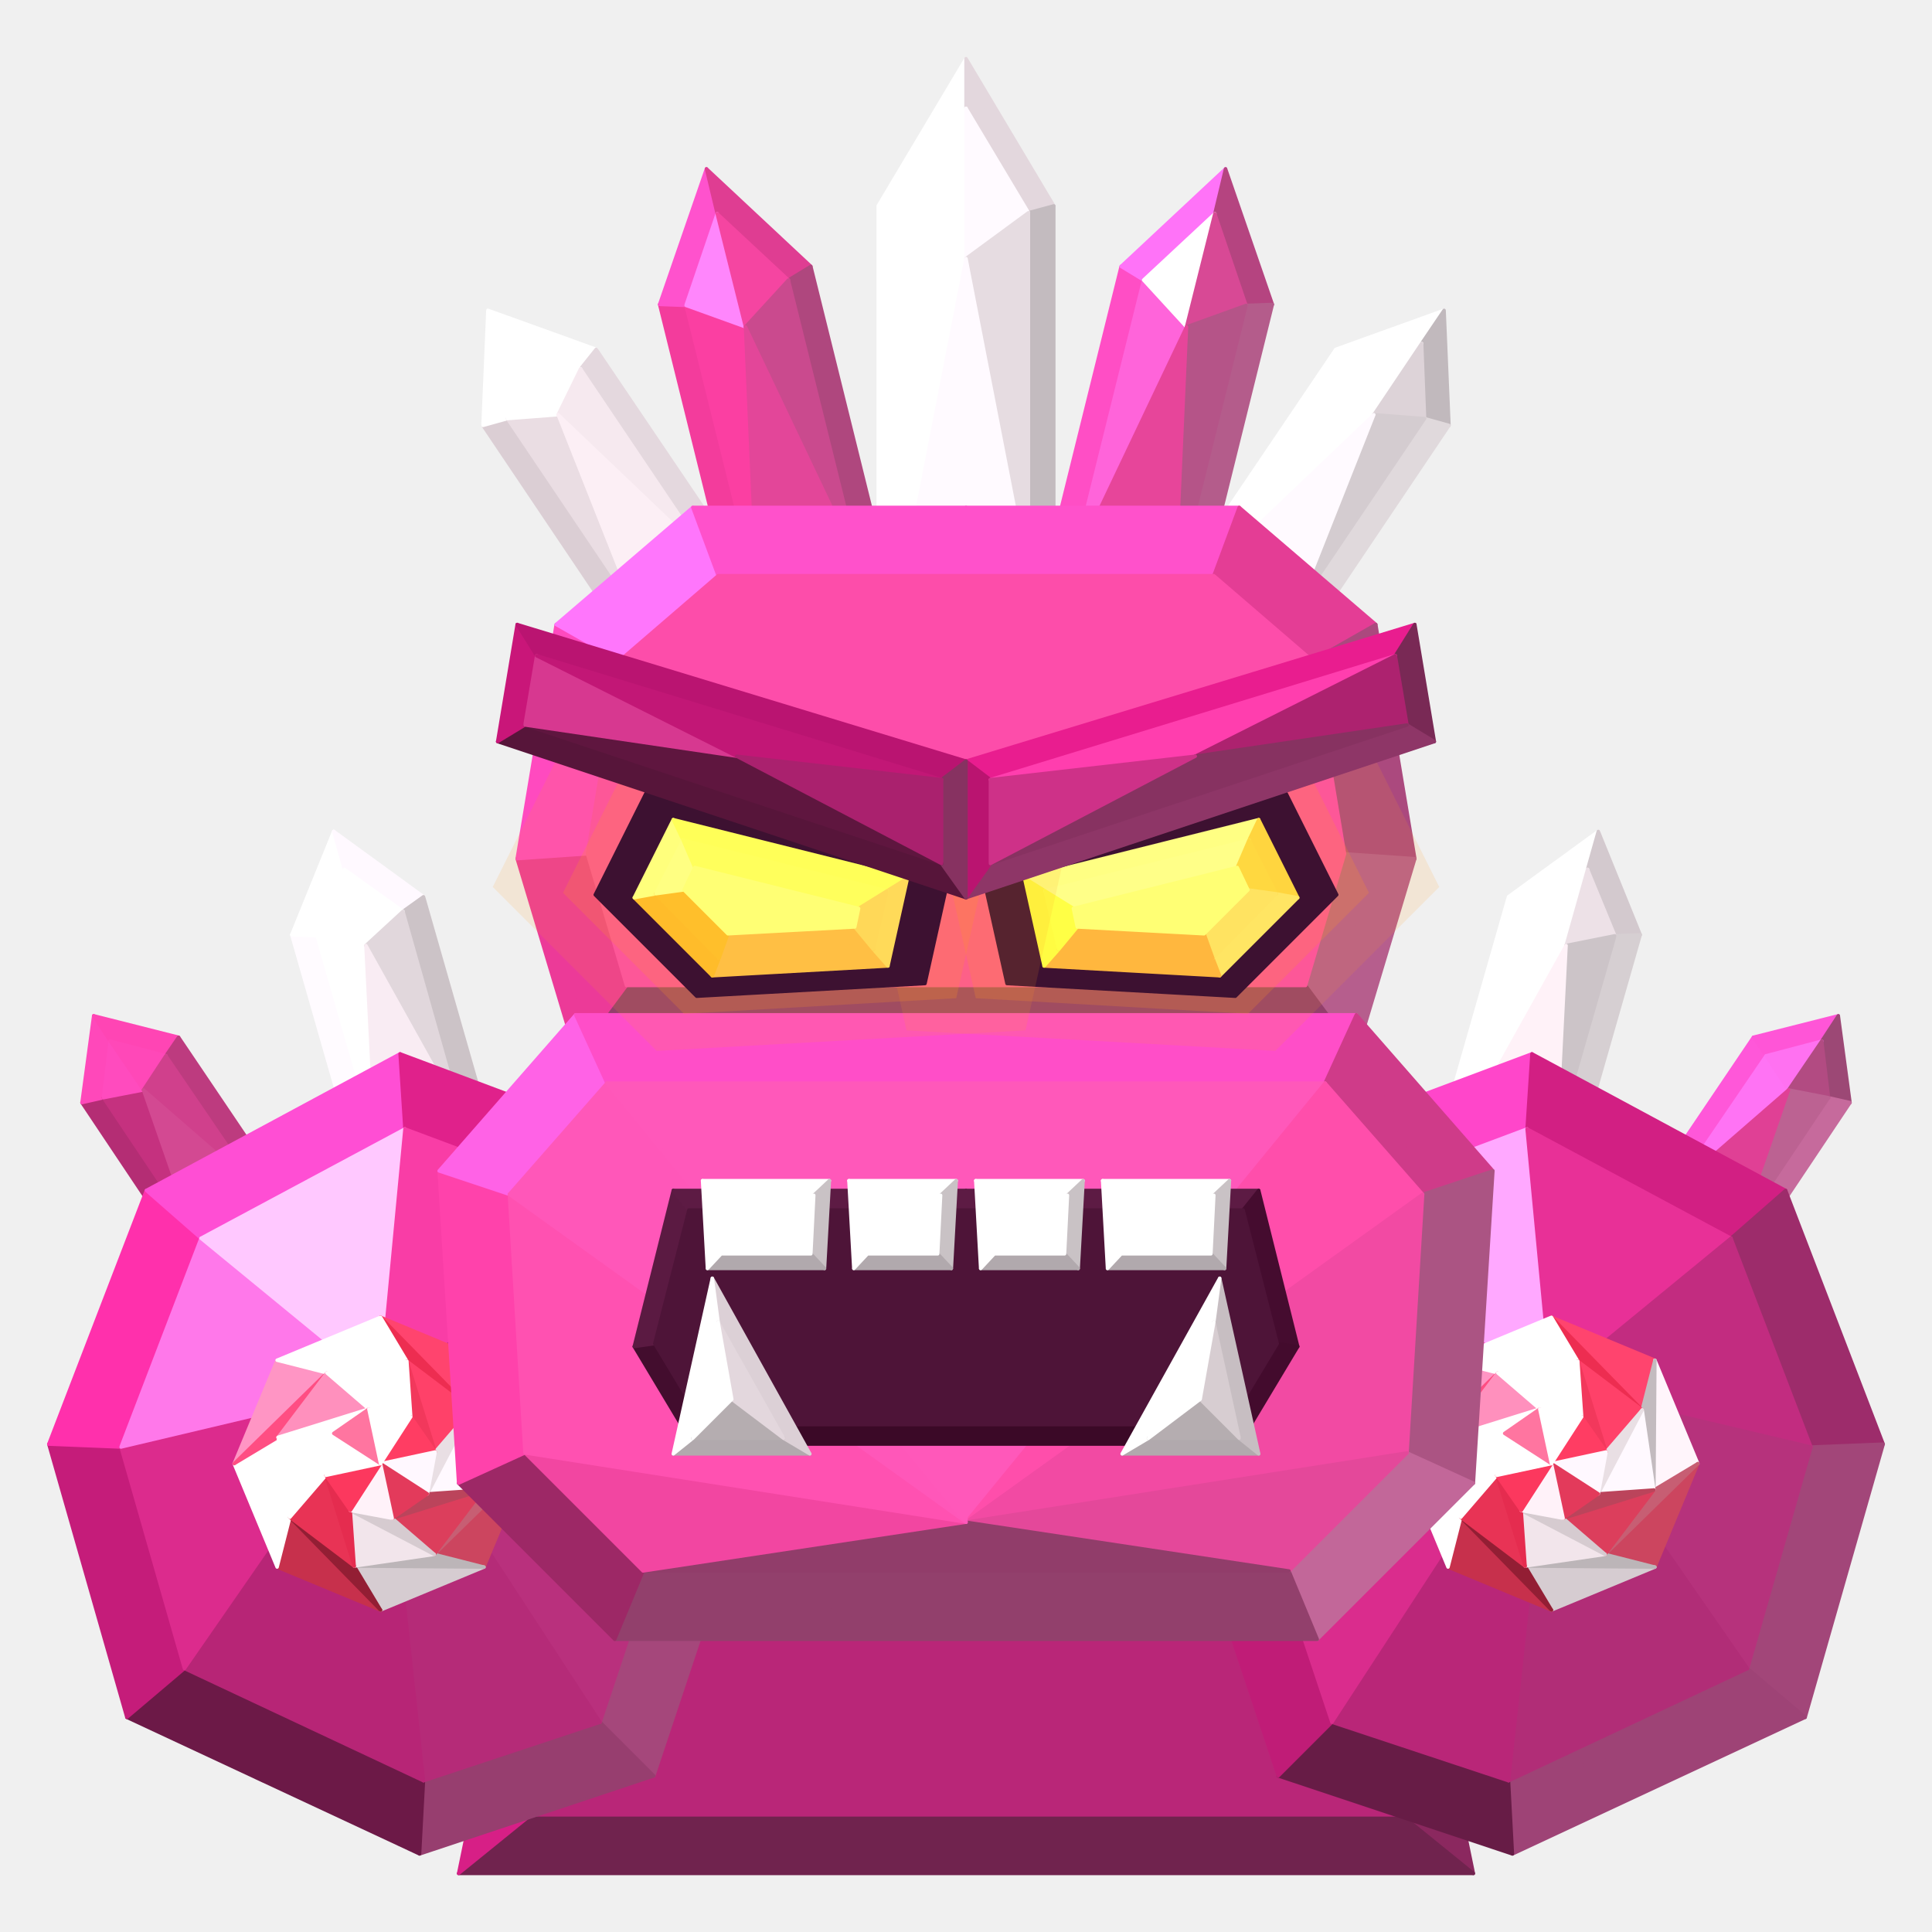
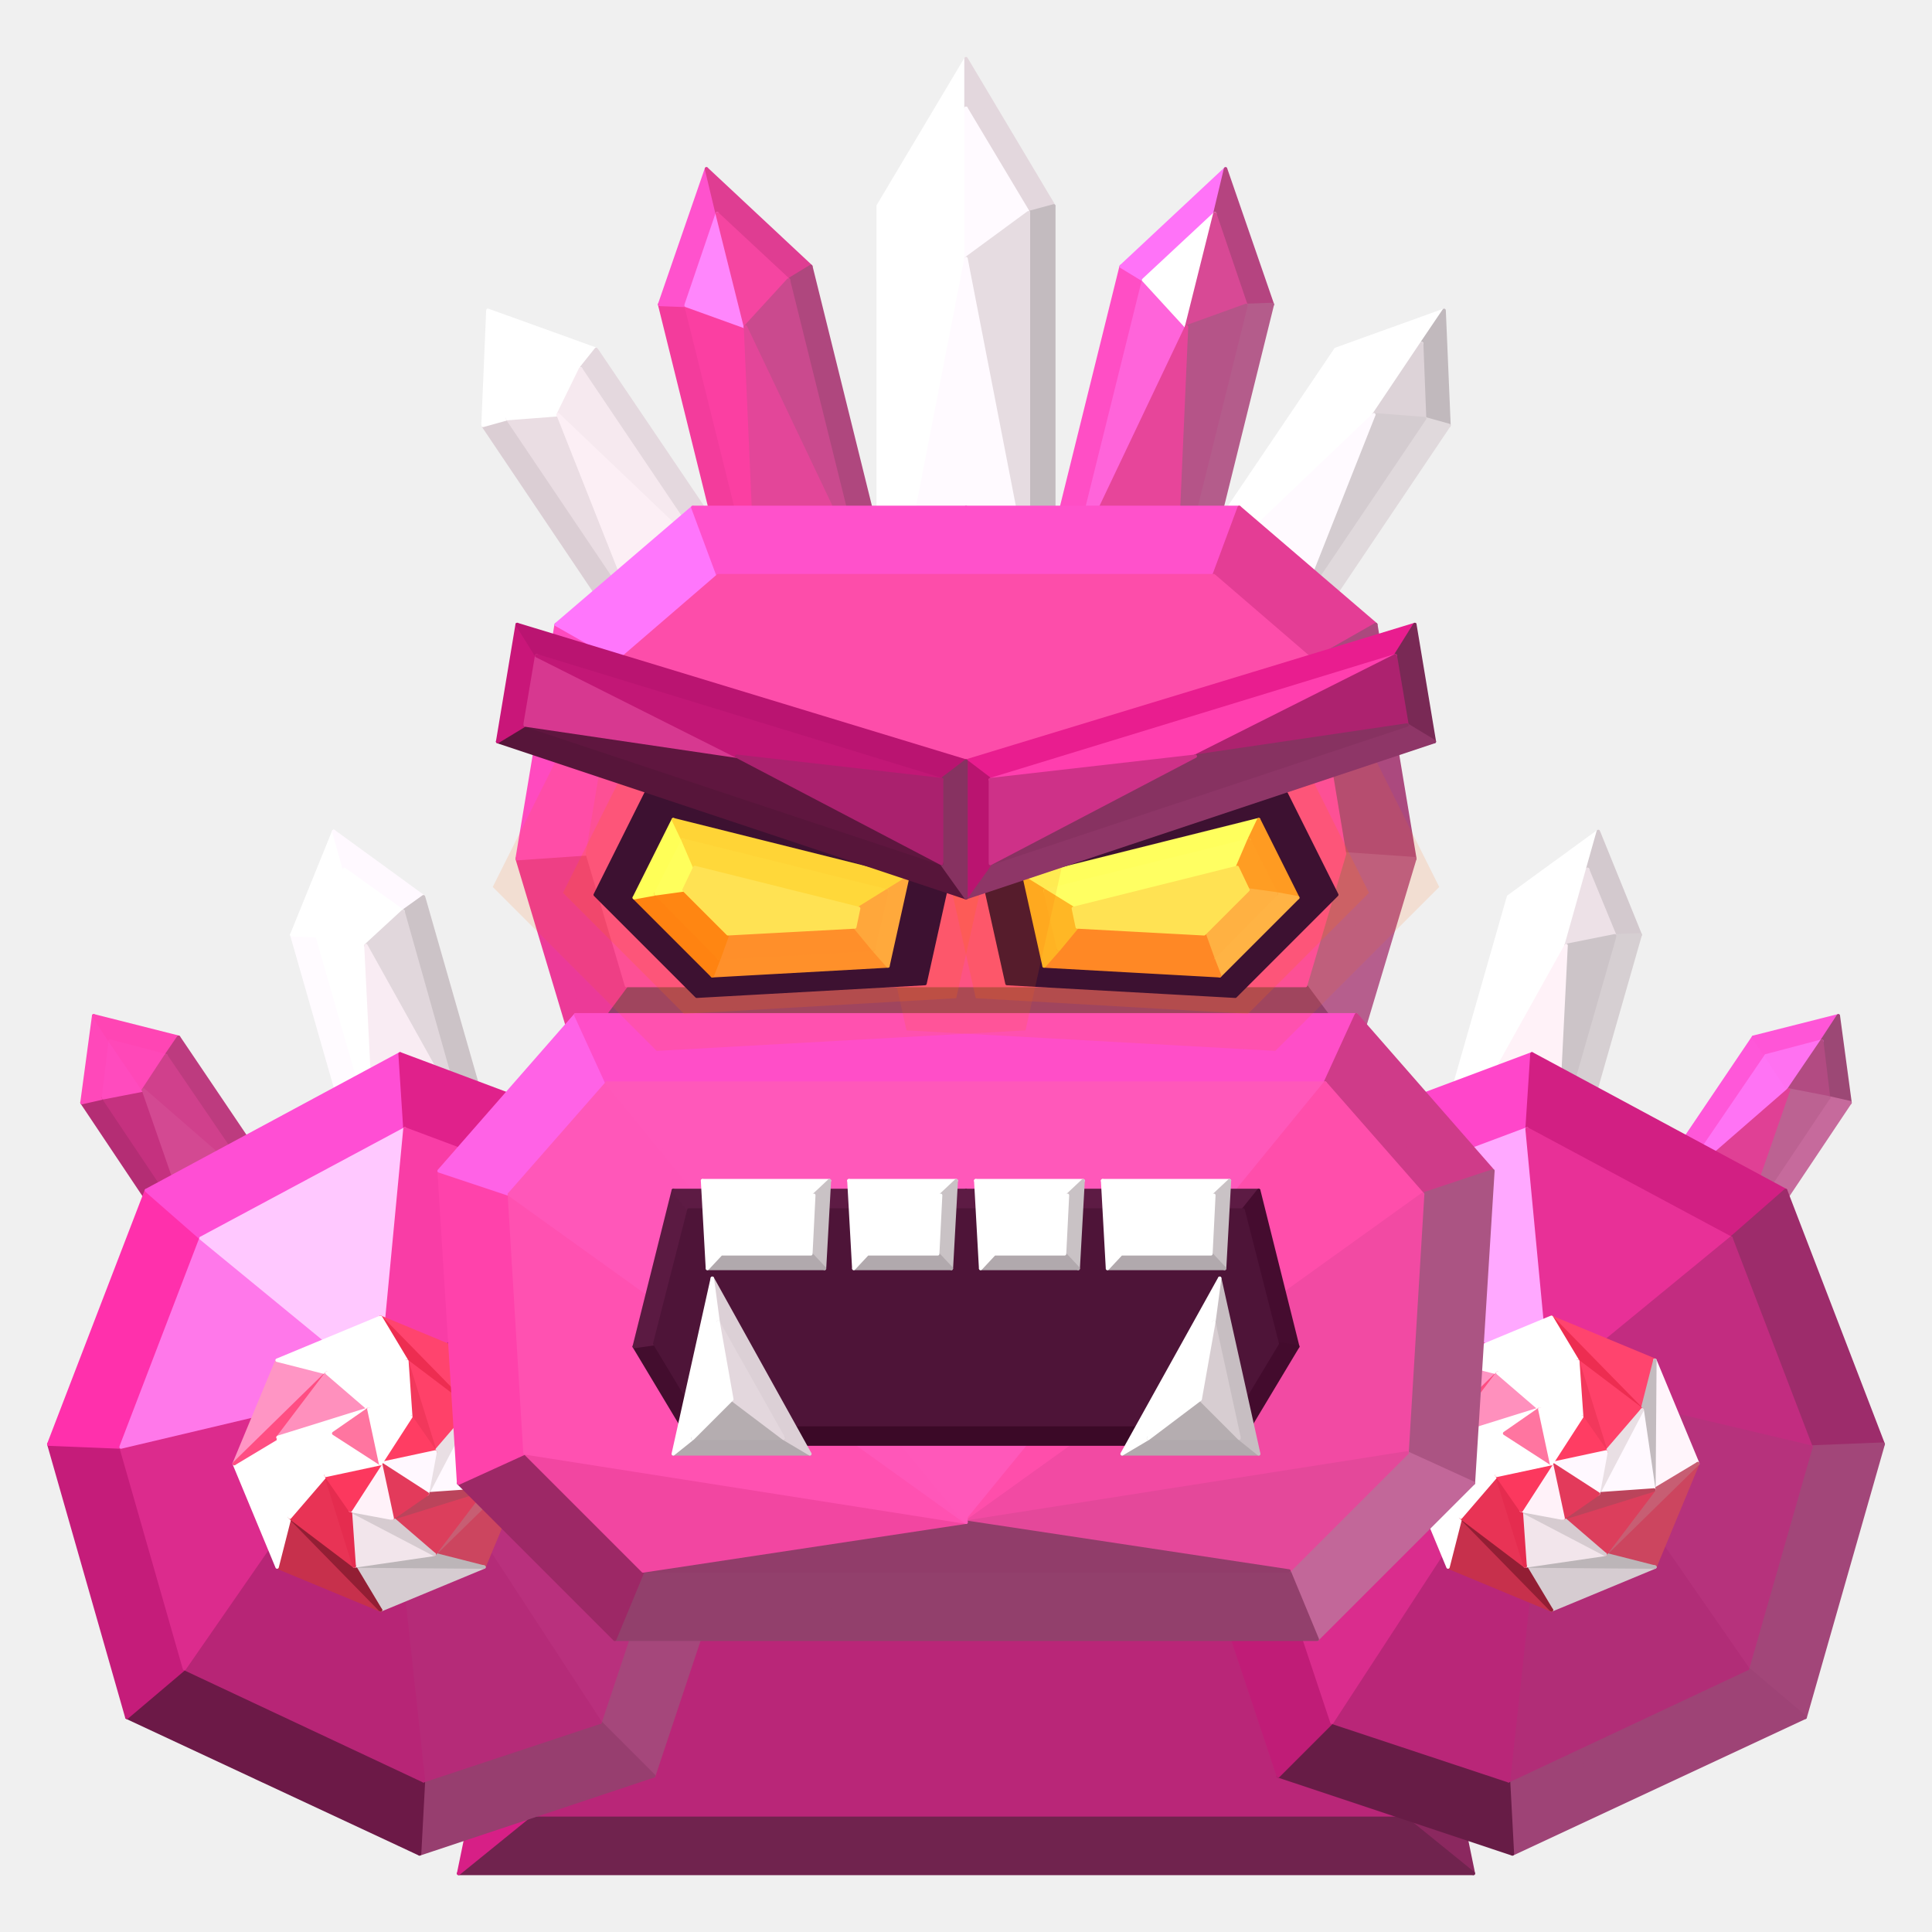
<svg xmlns="http://www.w3.org/2000/svg" viewBox="10 -60 1980 1980">
  <g stroke-width="3.5" stroke-linejoin="round">
    <path d="M653 596L505 376L530 369ZM653 596L530 369L660 562Z" fill="#dbced4" stroke="#dbced4" />
    <path d="M505 376L510 258L533 292ZM505 376L533 292L530 369ZM510 258L621 298L605 318ZM510 258L605 318L533 292Z" fill="#ffffff" stroke="#ffffff" />
    <path d="M621 298L769 517L735 511ZM621 298L735 511L605 318Z" fill="#e4d8de" stroke="#e4d8de" />
    <path d="M769 517L653 596L660 562ZM769 517L660 562L735 511Z" fill="#dad2d6" stroke="#dad2d6" />
    <path d="M660 562L530 369L582 365Z" fill="#eadde3" stroke="#eadde3" />
    <path d="M530 369L533 292L582 365ZM533 292L605 318L582 365Z" fill="#ffffff" stroke="#ffffff" />
    <path d="M605 318L735 511L582 365Z" fill="#f6e9ef" stroke="#f6e9ef" />
    <path d="M735 511L660 562L582 365Z" fill="#fceff5" stroke="#fceff5" />
    <path d="M767 579L686 252L713 253ZM767 579L713 253L786 547Z" fill="#f33c9c" stroke="#f33c9c" />
    <path d="M686 252L734 113L745 159ZM686 252L745 159L713 253Z" fill="#ff52cd" stroke="#ff52cd" />
    <path d="M734 113L841 213L818 227ZM734 113L818 227L745 159Z" fill="#df3d92" stroke="#df3d92" />
    <path d="M841 213L922 540L891 521ZM841 213L891 521L818 227Z" fill="#af477e" stroke="#af477e" />
    <path d="M922 540L767 579L786 547ZM922 540L786 547L891 521Z" fill="#a54f7d" stroke="#a54f7d" />
    <path d="M786 547L713 253L774 275Z" fill="#fb3fa2" stroke="#fb3fa2" />
    <path d="M713 253L745 159L774 275Z" fill="#ff86fc" stroke="#ff86fc" />
    <path d="M745 159L818 227L774 275Z" fill="#f545a1" stroke="#f545a1" />
    <path d="M818 227L891 521L774 275Z" fill="#ca4a8e" stroke="#ca4a8e" />
    <path d="M891 521L786 547L774 275Z" fill="#e34699" stroke="#e34699" />
    <path d="M910 560L910 151L936 158ZM910 560L936 158L936 534ZM910 151L1000 0L1000 51ZM910 151L1000 51L936 158Z" fill="#ffffff" stroke="#ffffff" />
    <path d="M1000 0L1090 151L1064 158ZM1000 0L1064 158L1000 51Z" fill="#e3d7dd" stroke="#e3d7dd" />
    <path d="M1090 151L1090 560L1064 534ZM1090 151L1064 534L1064 158Z" fill="#c3bbbf" stroke="#c3bbbf" />
    <path d="M1090 560L910 560L936 534ZM1090 560L936 534L1064 534Z" fill="#b0a9ac" stroke="#b0a9ac" />
    <path d="M936 534L936 158L1000 205ZM936 158L1000 51L1000 205Z" fill="#ffffff" stroke="#ffffff" />
    <path d="M1000 51L1064 158L1000 205Z" fill="#fffaff" stroke="#fffaff" />
    <path d="M1064 158L1064 534L1000 205Z" fill="#e6dce1" stroke="#e6dce1" />
    <path d="M1064 534L936 534L1000 205Z" fill="#fffaff" stroke="#fffaff" />
    <path d="M1078 540L1159 213L1182 227ZM1078 540L1182 227L1109 521Z" fill="#ff4ec5" stroke="#ff4ec5" />
    <path d="M1159 213L1266 113L1255 159ZM1159 213L1255 159L1182 227Z" fill="#ff73f8" stroke="#ff73f8" />
    <path d="M1266 113L1314 252L1287 253ZM1266 113L1287 253L1255 159Z" fill="#b54480" stroke="#b54480" />
    <path d="M1314 252L1233 579L1214 547ZM1314 252L1214 547L1287 253Z" fill="#b45c8b" stroke="#b45c8b" />
    <path d="M1233 579L1078 540L1109 521ZM1233 579L1109 521L1214 547Z" fill="#7f305a" stroke="#7f305a" />
    <path d="M1109 521L1182 227L1226 275Z" fill="#ff64da" stroke="#ff64da" />
    <path d="M1182 227L1255 159L1226 275Z" fill="#ffffff" stroke="#ffffff" />
    <path d="M1255 159L1287 253L1226 275Z" fill="#d84995" stroke="#d84995" />
    <path d="M1287 253L1214 547L1226 275Z" fill="#b55488" stroke="#b55488" />
    <path d="M1214 547L1109 521L1226 275Z" fill="#e7459a" stroke="#e7459a" />
    <path d="M1231 517L1379 298L1395 318ZM1231 517L1395 318L1265 511ZM1379 298L1490 258L1467 292ZM1379 298L1467 292L1395 318Z" fill="#ffffff" stroke="#ffffff" />
    <path d="M1490 258L1495 376L1470 369ZM1490 258L1470 369L1467 292Z" fill="#c1b9bd" stroke="#c1b9bd" />
    <path d="M1495 376L1347 596L1340 562ZM1495 376L1340 562L1470 369Z" fill="#e0d9dc" stroke="#e0d9dc" />
    <path d="M1347 596L1231 517L1265 511ZM1347 596L1265 511L1340 562Z" fill="#a89fa3" stroke="#a89fa3" />
    <path d="M1265 511L1395 318L1418 365ZM1395 318L1467 292L1418 365Z" fill="#ffffff" stroke="#ffffff" />
    <path d="M1467 292L1470 369L1418 365Z" fill="#ddd3d8" stroke="#ddd3d8" />
    <path d="M1470 369L1340 562L1418 365Z" fill="#d4ccd0" stroke="#d4ccd0" />
    <path d="M1340 562L1265 511L1418 365Z" fill="#fffaff" stroke="#fffaff" />
    <path d="M620 1180L1380 1180L1331 1240ZM620 1180L1331 1240L669 1240Z" fill="#e42690" stroke="#e42690" />
    <path d="M1380 1180L1520 1860L1446 1800ZM1380 1180L1446 1800L1331 1240Z" fill="#8b285f" stroke="#8b285f" />
    <path d="M1520 1860L480 1860L554 1800ZM1520 1860L554 1800L1446 1800Z" fill="#70234e" stroke="#70234e" />
    <path d="M480 1860L620 1180L669 1240ZM480 1860L669 1240L554 1800Z" fill="#d71f86" stroke="#d71f86" />
    <path d="M669 1240L1331 1240L1000 1520ZM1331 1240L1446 1800L1000 1520ZM1446 1800L554 1800L1000 1520ZM554 1800L669 1240L1000 1520Z" fill="#b92678" stroke="#b92678" />
    <path d="M1487 1100L1556 859L1577 874ZM1487 1100L1577 874L1518 1083ZM1556 859L1648 792L1637 831ZM1556 859L1637 831L1577 874Z" fill="#ffffff" stroke="#ffffff" />
    <path d="M1648 792L1691 898L1665 899ZM1648 792L1665 899L1637 831Z" fill="#d3c9ce" stroke="#d3c9ce" />
    <path d="M1691 898L1622 1139L1605 1108ZM1691 898L1605 1108L1665 899Z" fill="#d6cfd2" stroke="#d6cfd2" />
    <path d="M1622 1139L1487 1100L1518 1083ZM1622 1139L1518 1083L1605 1108Z" fill="#9b9397" stroke="#9b9397" />
    <path d="M1518 1083L1577 874L1615 909ZM1577 874L1637 831L1615 909Z" fill="#ffffff" stroke="#ffffff" />
    <path d="M1637 831L1665 899L1615 909Z" fill="#ede1e7" stroke="#ede1e7" />
    <path d="M1665 899L1605 1108L1615 909Z" fill="#ccc4c8" stroke="#ccc4c8" />
    <path d="M1605 1108L1518 1083L1615 909Z" fill="#fff2f8" stroke="#fff2f8" />
    <path d="M1699 1163L1807 1003L1820 1022ZM1699 1163L1820 1022L1728 1157Z" fill="#ff57d9" stroke="#ff57d9" />
    <path d="M1807 1003L1894 981L1877 1007ZM1807 1003L1877 1007L1820 1022Z" fill="#ff55d7" stroke="#ff55d7" />
    <path d="M1894 981L1906 1070L1884 1065ZM1894 981L1884 1065L1877 1007Z" fill="#9c4875" stroke="#9c4875" />
    <path d="M1906 1070L1799 1230L1793 1201ZM1906 1070L1793 1201L1884 1065Z" fill="#c66a9c" stroke="#c66a9c" />
    <path d="M1799 1230L1699 1163L1728 1157ZM1799 1230L1728 1157L1793 1201Z" fill="#7e2353" stroke="#7e2353" />
    <path d="M1728 1157L1820 1022L1843 1057Z" fill="#ff73f4" stroke="#ff73f4" />
    <path d="M1820 1022L1877 1007L1843 1057Z" fill="#ff71f1" stroke="#ff71f1" />
    <path d="M1877 1007L1884 1065L1843 1057Z" fill="#b24b82" stroke="#b24b82" />
    <path d="M1884 1065L1793 1201L1843 1057Z" fill="#bc6292" stroke="#bc6292" />
    <path d="M1793 1201L1728 1157L1843 1057Z" fill="#e04095" stroke="#e04095" />
    <path d="M1260 1140L1580 1020L1575 1097ZM1260 1140L1575 1097L1324 1191Z" fill="#ff46ca" stroke="#ff46ca" />
    <path d="M1580 1020L1840 1160L1784 1209ZM1580 1020L1784 1209L1575 1097Z" fill="#d21f83" stroke="#d21f83" />
    <path d="M1840 1160L1940 1420L1866 1423ZM1840 1160L1866 1423L1784 1209Z" fill="#9d2c6b" stroke="#9d2c6b" />
    <path d="M1940 1420L1860 1700L1801 1650ZM1940 1420L1801 1650L1866 1423Z" fill="#a24679" stroke="#a24679" />
    <path d="M1860 1700L1560 1840L1556 1765ZM1860 1700L1556 1765L1801 1650Z" fill="#9e4376" stroke="#9e4376" />
    <path d="M1560 1840L1320 1760L1375 1705ZM1560 1840L1375 1705L1556 1765Z" fill="#671c46" stroke="#671c46" />
    <path d="M1320 1760L1220 1460L1291 1453ZM1320 1760L1291 1453L1375 1705Z" fill="#c01c77" stroke="#c01c77" />
    <path d="M1220 1460L1260 1140L1324 1191ZM1220 1460L1324 1191L1291 1453Z" fill="#f42598" stroke="#f42598" />
    <path d="M1324 1191L1575 1097L1600 1360Z" fill="#ffa8ff" stroke="#ffa8ff" />
    <path d="M1575 1097L1784 1209L1600 1360Z" fill="#e83097" stroke="#e83097" />
    <path d="M1784 1209L1866 1423L1600 1360Z" fill="#c22c80" stroke="#c22c80" />
    <path d="M1866 1423L1801 1650L1600 1360Z" fill="#b6327c" stroke="#b6327c" />
    <path d="M1801 1650L1556 1765L1600 1360Z" fill="#b12d77" stroke="#b12d77" />
    <path d="M1556 1765L1375 1705L1600 1360Z" fill="#b92678" stroke="#b92678" />
    <path d="M1375 1705L1291 1453L1600 1360Z" fill="#da2c8d" stroke="#da2c8d" />
    <path d="M1291 1453L1324 1191L1600 1360Z" fill="#ff4db8" stroke="#ff4db8" />
    <path d="M1600 1290L1706 1334L1693 1385Z" fill="#ff446e" stroke="#ff446e" />
    <path d="M1600 1290L1693 1385L1627 1335Z" fill="#ed2d51" stroke="#ed2d51" />
    <path d="M1706 1334L1750 1440L1705 1467Z" fill="#fff5fb" stroke="#fff5fb" />
    <path d="M1706 1334L1705 1467L1693 1385Z" fill="#c3bbbf" stroke="#c3bbbf" />
    <path d="M1750 1440L1706 1546L1655 1533Z" fill="#cc455f" stroke="#cc455f" />
    <path d="M1750 1440L1655 1533L1705 1467Z" fill="#c75e73" stroke="#c75e73" />
    <path d="M1706 1546L1600 1590L1573 1545Z" fill="#d6ccd1" stroke="#d6ccd1" />
    <path d="M1706 1546L1573 1545L1655 1533Z" fill="#bcb5b8" stroke="#bcb5b8" />
    <path d="M1600 1590L1494 1546L1507 1495Z" fill="#c7304c" stroke="#c7304c" />
    <path d="M1600 1590L1507 1495L1573 1545Z" fill="#931e34" stroke="#931e34" />
    <path d="M1494 1546L1450 1440L1495 1413ZM1494 1546L1495 1413L1507 1495Z" fill="#ffffff" stroke="#ffffff" />
    <path d="M1450 1440L1494 1334L1545 1347Z" fill="#ff95c4" stroke="#ff95c4" />
    <path d="M1450 1440L1545 1347L1495 1413Z" fill="#ff4e83" stroke="#ff4e83" />
    <path d="M1494 1334L1600 1290L1627 1335ZM1494 1334L1627 1335L1545 1347Z" fill="#ffffff" stroke="#ffffff" />
    <path d="M1627 1335L1693 1385L1656 1428Z" fill="#ff4169" stroke="#ff4169" />
    <path d="M1627 1335L1656 1428L1631 1392Z" fill="#f2385c" stroke="#f2385c" />
    <path d="M1693 1385L1705 1467L1648 1471Z" fill="#fff9ff" stroke="#fff9ff" />
    <path d="M1693 1385L1648 1471L1656 1428Z" fill="#e9dfe4" stroke="#e9dfe4" />
    <path d="M1705 1467L1655 1533L1612 1496Z" fill="#dc3e5c" stroke="#dc3e5c" />
    <path d="M1705 1467L1612 1496L1648 1471Z" fill="#bb445b" stroke="#bb445b" />
    <path d="M1655 1533L1573 1545L1569 1488Z" fill="#f2e5eb" stroke="#f2e5eb" />
    <path d="M1655 1533L1569 1488L1612 1496Z" fill="#d6cbd0" stroke="#d6cbd0" />
    <path d="M1573 1545L1507 1495L1544 1452Z" fill="#e83355" stroke="#e83355" />
    <path d="M1573 1545L1544 1452L1569 1488Z" fill="#e52c4f" stroke="#e52c4f" />
    <path d="M1507 1495L1495 1413L1552 1409ZM1507 1495L1552 1409L1544 1452Z" fill="#ffffff" stroke="#ffffff" />
    <path d="M1495 1413L1545 1347L1588 1384Z" fill="#ff90bd" stroke="#ff90bd" />
    <path d="M1495 1413L1588 1384L1552 1409ZM1545 1347L1627 1335L1631 1392ZM1545 1347L1631 1392L1588 1384Z" fill="#ffffff" stroke="#ffffff" />
    <path d="M1631 1392L1656 1428L1600 1440Z" fill="#ff3d63" stroke="#ff3d63" />
    <path d="M1656 1428L1648 1471L1600 1440Z" fill="#fff8ff" stroke="#fff8ff" />
    <path d="M1648 1471L1612 1496L1600 1440Z" fill="#e33a5b" stroke="#e33a5b" />
    <path d="M1612 1496L1569 1488L1600 1440Z" fill="#fff2f9" stroke="#fff2f9" />
    <path d="M1569 1488L1544 1452L1600 1440Z" fill="#fc385e" stroke="#fc385e" />
    <path d="M1544 1452L1552 1409L1600 1440Z" fill="#ffffff" stroke="#ffffff" />
    <path d="M1552 1409L1588 1384L1600 1440Z" fill="#ff75a0" stroke="#ff75a0" />
    <path d="M1588 1384L1631 1392L1600 1440Z" fill="#ffffff" stroke="#ffffff" />
    <path d="M378 1139L309 898L335 899ZM378 1139L335 899L395 1108Z" fill="#fffbff" stroke="#fffbff" />
    <path d="M309 898L352 792L363 831ZM309 898L363 831L335 899Z" fill="#ffffff" stroke="#ffffff" />
    <path d="M352 792L444 859L423 874ZM352 792L423 874L363 831Z" fill="#fff9ff" stroke="#fff9ff" />
    <path d="M444 859L513 1100L482 1083ZM444 859L482 1083L423 874Z" fill="#ccc3c7" stroke="#ccc3c7" />
    <path d="M513 1100L378 1139L395 1108ZM513 1100L395 1108L482 1083Z" fill="#c7bfc3" stroke="#c7bfc3" />
    <path d="M395 1108L335 899L385 909ZM335 899L363 831L385 909ZM363 831L423 874L385 909Z" fill="#ffffff" stroke="#ffffff" />
    <path d="M423 874L482 1083L385 909Z" fill="#e1d7dc" stroke="#e1d7dc" />
    <path d="M482 1083L395 1108L385 909Z" fill="#f9ecf3" stroke="#f9ecf3" />
    <path d="M201 1230L94 1070L116 1065ZM201 1230L116 1065L207 1201Z" fill="#b42d74" stroke="#b42d74" />
    <path d="M94 1070L106 981L123 1007ZM94 1070L123 1007L116 1065Z" fill="#ff48ba" stroke="#ff48ba" />
    <path d="M106 981L193 1003L180 1022ZM106 981L180 1022L123 1007Z" fill="#ff45b4" stroke="#ff45b4" />
    <path d="M193 1003L301 1163L272 1157ZM193 1003L272 1157L180 1022Z" fill="#bd3b7f" stroke="#bd3b7f" />
    <path d="M301 1163L201 1230L207 1201ZM301 1163L207 1201L272 1157Z" fill="#bf6495" stroke="#bf6495" />
    <path d="M207 1201L116 1065L157 1057Z" fill="#c5317f" stroke="#c5317f" />
    <path d="M116 1065L123 1007L157 1057Z" fill="#ff4bbe" stroke="#ff4bbe" />
    <path d="M123 1007L180 1022L157 1057Z" fill="#ff48b8" stroke="#ff48b8" />
    <path d="M180 1022L272 1157L157 1057Z" fill="#d0408c" stroke="#d0408c" />
    <path d="M272 1157L207 1201L157 1057Z" fill="#d34992" stroke="#d34992" />
    <path d="M780 1460L680 1760L625 1705ZM780 1460L625 1705L709 1453Z" fill="#a5477b" stroke="#a5477b" />
    <path d="M680 1760L440 1840L444 1765ZM680 1760L444 1765L625 1705Z" fill="#973e6f" stroke="#973e6f" />
    <path d="M440 1840L140 1700L199 1650ZM440 1840L199 1650L444 1765Z" fill="#6c1947" stroke="#6c1947" />
    <path d="M140 1700L60 1420L134 1423ZM140 1700L134 1423L199 1650Z" fill="#c51c7a" stroke="#c51c7a" />
    <path d="M60 1420L160 1160L216 1209ZM60 1420L216 1209L134 1423Z" fill="#ff30ac" stroke="#ff30ac" />
    <path d="M160 1160L420 1020L425 1097ZM160 1160L425 1097L216 1209Z" fill="#ff4ed4" stroke="#ff4ed4" />
    <path d="M420 1020L740 1140L676 1191ZM420 1020L676 1191L425 1097Z" fill="#e0218b" stroke="#e0218b" />
    <path d="M740 1140L780 1460L709 1453ZM740 1140L709 1453L676 1191Z" fill="#94356a" stroke="#94356a" />
    <path d="M709 1453L625 1705L400 1360Z" fill="#b9307d" stroke="#b9307d" />
    <path d="M625 1705L444 1765L400 1360Z" fill="#b52b78" stroke="#b52b78" />
    <path d="M444 1765L199 1650L400 1360Z" fill="#b72576" stroke="#b72576" />
    <path d="M199 1650L134 1423L400 1360Z" fill="#dc2b8d" stroke="#dc2b8d" />
    <path d="M134 1423L216 1209L400 1360Z" fill="#ff78ea" stroke="#ff78ea" />
    <path d="M216 1209L425 1097L400 1360Z" fill="#ffc8ff" stroke="#ffc8ff" />
    <path d="M425 1097L676 1191L400 1360Z" fill="#f93da6" stroke="#f93da6" />
    <path d="M676 1191L709 1453L400 1360Z" fill="#c02e80" stroke="#c02e80" />
    <path d="M400 1290L506 1334L493 1385Z" fill="#ff446e" stroke="#ff446e" />
    <path d="M400 1290L493 1385L427 1335Z" fill="#ed2d51" stroke="#ed2d51" />
    <path d="M506 1334L550 1440L505 1467Z" fill="#fff5fb" stroke="#fff5fb" />
    <path d="M506 1334L505 1467L493 1385Z" fill="#c3bbbf" stroke="#c3bbbf" />
    <path d="M550 1440L506 1546L455 1533Z" fill="#cc455f" stroke="#cc455f" />
    <path d="M550 1440L455 1533L505 1467Z" fill="#c75e73" stroke="#c75e73" />
    <path d="M506 1546L400 1590L373 1545Z" fill="#d6ccd1" stroke="#d6ccd1" />
    <path d="M506 1546L373 1545L455 1533Z" fill="#bcb5b8" stroke="#bcb5b8" />
    <path d="M400 1590L294 1546L307 1495Z" fill="#c7304c" stroke="#c7304c" />
    <path d="M400 1590L307 1495L373 1545Z" fill="#931e34" stroke="#931e34" />
    <path d="M294 1546L250 1440L295 1413ZM294 1546L295 1413L307 1495Z" fill="#ffffff" stroke="#ffffff" />
    <path d="M250 1440L294 1334L345 1347Z" fill="#ff95c4" stroke="#ff95c4" />
    <path d="M250 1440L345 1347L295 1413Z" fill="#ff4e83" stroke="#ff4e83" />
    <path d="M294 1334L400 1290L427 1335ZM294 1334L427 1335L345 1347Z" fill="#ffffff" stroke="#ffffff" />
    <path d="M427 1335L493 1385L456 1428Z" fill="#ff4169" stroke="#ff4169" />
    <path d="M427 1335L456 1428L431 1392Z" fill="#f2385c" stroke="#f2385c" />
    <path d="M493 1385L505 1467L448 1471Z" fill="#fff9ff" stroke="#fff9ff" />
    <path d="M493 1385L448 1471L456 1428Z" fill="#e9dfe4" stroke="#e9dfe4" />
    <path d="M505 1467L455 1533L412 1496Z" fill="#dc3e5c" stroke="#dc3e5c" />
    <path d="M505 1467L412 1496L448 1471Z" fill="#bb445b" stroke="#bb445b" />
    <path d="M455 1533L373 1545L369 1488Z" fill="#f2e5eb" stroke="#f2e5eb" />
    <path d="M455 1533L369 1488L412 1496Z" fill="#d6cbd0" stroke="#d6cbd0" />
    <path d="M373 1545L307 1495L344 1452Z" fill="#e83355" stroke="#e83355" />
    <path d="M373 1545L344 1452L369 1488Z" fill="#e52c4f" stroke="#e52c4f" />
    <path d="M307 1495L295 1413L352 1409ZM307 1495L352 1409L344 1452Z" fill="#ffffff" stroke="#ffffff" />
    <path d="M295 1413L345 1347L388 1384Z" fill="#ff90bd" stroke="#ff90bd" />
    <path d="M295 1413L388 1384L352 1409ZM345 1347L427 1335L431 1392ZM345 1347L431 1392L388 1384Z" fill="#ffffff" stroke="#ffffff" />
    <path d="M431 1392L456 1428L400 1440Z" fill="#ff3d63" stroke="#ff3d63" />
    <path d="M456 1428L448 1471L400 1440Z" fill="#fff8ff" stroke="#fff8ff" />
    <path d="M448 1471L412 1496L400 1440Z" fill="#e33a5b" stroke="#e33a5b" />
    <path d="M412 1496L369 1488L400 1440Z" fill="#fff2f9" stroke="#fff2f9" />
    <path d="M369 1488L344 1452L400 1440Z" fill="#fc385e" stroke="#fc385e" />
    <path d="M344 1452L352 1409L400 1440Z" fill="#ffffff" stroke="#ffffff" />
    <path d="M352 1409L388 1384L400 1440Z" fill="#ff75a0" stroke="#ff75a0" />
    <path d="M388 1384L431 1392L400 1440Z" fill="#ffffff" stroke="#ffffff" />
    <path d="M1000 460L1280 460L1254 530ZM1000 460L1254 530L1000 530Z" fill="#ff51cb" stroke="#ff51cb" />
    <path d="M1280 460L1420 580L1355 617ZM1280 460L1355 617L1254 530Z" fill="#e43d95" stroke="#e43d95" />
    <path d="M1420 580L1460 820L1388 815ZM1420 580L1388 815L1355 617Z" fill="#ab497e" stroke="#ab497e" />
    <path d="M1460 820L1400 1020L1348 950ZM1460 820L1348 950L1388 815Z" fill="#b65e8d" stroke="#b65e8d" />
    <path d="M1400 1020L1000 1020L1000 950ZM1400 1020L1000 950L1348 950ZM1000 1020L600 1020L652 950ZM1000 1020L652 950L1000 950Z" fill="#92406b" stroke="#92406b" />
    <path d="M600 1020L540 820L612 815ZM600 1020L612 815L652 950Z" fill="#ec3a98" stroke="#ec3a98" />
    <path d="M540 820L580 580L645 617ZM540 820L645 617L612 815Z" fill="#ff4abf" stroke="#ff4abf" />
    <path d="M580 580L720 460L746 530ZM580 580L746 530L645 617Z" fill="#ff76fc" stroke="#ff76fc" />
    <path d="M720 460L1000 460L1000 530ZM720 460L1000 530L746 530Z" fill="#ff51cb" stroke="#ff51cb" />
    <path d="M1000 530L1254 530L1000 730ZM1254 530L1355 617L1000 730ZM1355 617L1388 815L1000 730ZM1388 815L1348 950L1000 730ZM1348 950L1000 950L1000 730ZM1000 950L652 950L1000 730ZM652 950L612 815L1000 730ZM612 815L645 617L1000 730ZM645 617L746 530L1000 730ZM746 530L1000 530L1000 730Z" fill="#fd4daa" stroke="#fd4daa" />
    <path d="M1000 980L1400 980L1368 1050ZM1000 980L1368 1050L1000 1050Z" fill="#ff4ec8" stroke="#ff4ec8" />
    <path d="M1400 980L1540 1140L1468 1164ZM1400 980L1468 1164L1368 1050Z" fill="#cf3b89" stroke="#cf3b89" />
    <path d="M1540 1140L1520 1460L1452 1429ZM1540 1140L1452 1429L1468 1164Z" fill="#ab5483" stroke="#ab5483" />
    <path d="M1520 1460L1360 1620L1331 1550ZM1520 1460L1331 1550L1452 1429Z" fill="#c26799" stroke="#c26799" />
    <path d="M1360 1620L1000 1620L1000 1550ZM1360 1620L1000 1550L1331 1550ZM1000 1620L640 1620L669 1550ZM1000 1620L669 1550L1000 1550Z" fill="#92406c" stroke="#92406c" />
    <path d="M640 1620L480 1460L548 1429ZM640 1620L548 1429L669 1550Z" fill="#9d2866" stroke="#9d2866" />
    <path d="M480 1460L460 1140L532 1164ZM480 1460L532 1164L548 1429Z" fill="#ff42ab" stroke="#ff42ab" />
    <path d="M460 1140L600 980L632 1050ZM460 1140L632 1050L532 1164Z" fill="#ff62e6" stroke="#ff62e6" />
    <path d="M600 980L1000 980L1000 1050ZM600 980L1000 1050L632 1050Z" fill="#ff4ec8" stroke="#ff4ec8" />
    <path d="M1000 1050L1368 1050L1000 1500Z" fill="#ff58ba" stroke="#ff58ba" />
    <path d="M1368 1050L1468 1164L1000 1500Z" fill="#ff4eab" stroke="#ff4eab" />
    <path d="M1468 1164L1452 1429L1000 1500Z" fill="#f24aa3" stroke="#f24aa3" />
    <path d="M1452 1429L1331 1550L1000 1500Z" fill="#e4489a" stroke="#e4489a" />
    <path d="M1331 1550L1000 1550L1000 1500ZM1000 1550L669 1550L1000 1500Z" fill="#913d6a" stroke="#913d6a" />
    <path d="M669 1550L548 1429L1000 1500Z" fill="#f246a1" stroke="#f246a1" />
    <path d="M548 1429L532 1164L1000 1500Z" fill="#ff51b1" stroke="#ff51b1" />
    <path d="M532 1164L632 1050L1000 1500Z" fill="#ff57b9" stroke="#ff57b9" />
    <path d="M632 1050L1000 1050L1000 1500Z" fill="#ff58ba" stroke="#ff58ba" />
    <path d="M1000 1160L1300 1160L1284 1180ZM1000 1160L1284 1180L1000 1180Z" fill="#5d1b44" stroke="#5d1b44" />
    <path d="M1300 1160L1340 1320L1319 1317ZM1300 1160L1319 1317L1284 1180Z" fill="#450c2f" stroke="#450c2f" />
    <path d="M1340 1320L1280 1420L1269 1400ZM1340 1320L1269 1400L1319 1317Z" fill="#430b2d" stroke="#430b2d" />
    <path d="M1280 1420L1000 1420L1000 1400ZM1280 1420L1000 1400L1269 1400ZM1000 1420L720 1420L731 1400ZM1000 1420L731 1400L1000 1400Z" fill="#3b0927" stroke="#3b0927" />
    <path d="M720 1420L660 1320L681 1317ZM720 1420L681 1317L731 1400Z" fill="#430d2e" stroke="#430d2e" />
    <path d="M660 1320L700 1160L716 1180ZM660 1320L716 1180L681 1317Z" fill="#5b1a42" stroke="#5b1a42" />
    <path d="M700 1160L1000 1160L1000 1180ZM700 1160L1000 1180L716 1180Z" fill="#5d1b44" stroke="#5d1b44" />
    <path d="M1000 1180L1284 1180L1000 1297ZM1284 1180L1319 1317L1000 1297ZM1319 1317L1269 1400L1000 1297ZM1269 1400L1000 1400L1000 1297ZM1000 1400L731 1400L1000 1297ZM731 1400L681 1317L1000 1297ZM681 1317L716 1180L1000 1297ZM716 1180L1000 1180L1000 1297Z" fill="#4e1438" stroke="#4e1438" />
    <path d="M730 1150L860 1150L844 1165ZM730 1150L844 1165L746 1165Z" fill="#ffffff" stroke="#ffffff" />
    <path d="M860 1150L855 1240L841 1225ZM860 1150L841 1225L844 1165Z" fill="#c9c2c5" stroke="#c9c2c5" />
    <path d="M855 1240L735 1240L749 1225ZM855 1240L749 1225L841 1225Z" fill="#b1a9ad" stroke="#b1a9ad" />
    <path d="M735 1240L730 1150L746 1165ZM735 1240L746 1165L749 1225ZM746 1165L844 1165L795 1195ZM844 1165L841 1225L795 1195ZM841 1225L749 1225L795 1195ZM749 1225L746 1165L795 1195ZM880 1150L990 1150L974 1165ZM880 1150L974 1165L896 1165Z" fill="#ffffff" stroke="#ffffff" />
    <path d="M990 1150L985 1240L971 1225ZM990 1150L971 1225L974 1165Z" fill="#c9c2c5" stroke="#c9c2c5" />
    <path d="M985 1240L885 1240L899 1225ZM985 1240L899 1225L971 1225Z" fill="#b1a9ad" stroke="#b1a9ad" />
    <path d="M885 1240L880 1150L896 1165ZM885 1240L896 1165L899 1225ZM896 1165L974 1165L935 1195ZM974 1165L971 1225L935 1195ZM971 1225L899 1225L935 1195ZM899 1225L896 1165L935 1195ZM1010 1150L1120 1150L1104 1165ZM1010 1150L1104 1165L1026 1165Z" fill="#ffffff" stroke="#ffffff" />
    <path d="M1120 1150L1115 1240L1101 1225ZM1120 1150L1101 1225L1104 1165Z" fill="#c9c2c5" stroke="#c9c2c5" />
    <path d="M1115 1240L1015 1240L1029 1225ZM1115 1240L1029 1225L1101 1225Z" fill="#b1a9ad" stroke="#b1a9ad" />
    <path d="M1015 1240L1010 1150L1026 1165ZM1015 1240L1026 1165L1029 1225ZM1026 1165L1104 1165L1065 1195ZM1104 1165L1101 1225L1065 1195ZM1101 1225L1029 1225L1065 1195ZM1029 1225L1026 1165L1065 1195ZM1140 1150L1270 1150L1254 1165ZM1140 1150L1254 1165L1156 1165Z" fill="#ffffff" stroke="#ffffff" />
    <path d="M1270 1150L1265 1240L1251 1225ZM1270 1150L1251 1225L1254 1165Z" fill="#c9c2c5" stroke="#c9c2c5" />
    <path d="M1265 1240L1145 1240L1159 1225ZM1265 1240L1159 1225L1251 1225Z" fill="#b1a9ad" stroke="#b1a9ad" />
    <path d="M1145 1240L1140 1150L1156 1165ZM1145 1240L1156 1165L1159 1225ZM1156 1165L1254 1165L1205 1195ZM1254 1165L1251 1225L1205 1195ZM1251 1225L1159 1225L1205 1195ZM1159 1225L1156 1165L1205 1195Z" fill="#ffffff" stroke="#ffffff" />
    <path d="M1160 1430L1300 1430L1280 1414ZM1160 1430L1280 1414L1187 1414Z" fill="#b1a9ad" stroke="#b1a9ad" />
    <path d="M1300 1430L1260 1250L1254 1295ZM1300 1430L1254 1295L1280 1414Z" fill="#c7bec2" stroke="#c7bec2" />
    <path d="M1260 1250L1160 1430L1187 1414ZM1260 1250L1187 1414L1254 1295Z" fill="#ffffff" stroke="#ffffff" />
    <path d="M1187 1414L1280 1414L1240 1374Z" fill="#b5adb0" stroke="#b5adb0" />
    <path d="M1280 1414L1254 1295L1240 1374Z" fill="#d7cdd1" stroke="#d7cdd1" />
    <path d="M1254 1295L1187 1414L1240 1374Z" fill="#ffffff" stroke="#ffffff" />
    <path d="M700 1430L840 1430L813 1414ZM700 1430L813 1414L720 1414Z" fill="#b1a9ad" stroke="#b1a9ad" />
    <path d="M840 1430L740 1250L746 1295ZM840 1430L746 1295L813 1414Z" fill="#dcd0d6" stroke="#dcd0d6" />
    <path d="M740 1250L700 1430L720 1414ZM740 1250L720 1414L746 1295Z" fill="#ffffff" stroke="#ffffff" />
    <path d="M720 1414L813 1414L760 1374Z" fill="#b5adb0" stroke="#b5adb0" />
    <path d="M813 1414L746 1295L760 1374Z" fill="#e3d7dd" stroke="#e3d7dd" />
    <path d="M746 1295L720 1414L760 1374Z" fill="#ffffff" stroke="#ffffff" />
-     <path d="M897 807L1401 681L1485 849L1317 1017L939 996Z" fill="#ff9a1f" fill-opacity="0.13" stroke="none" />
-     <path d="M979 824L1351 731L1413 855L1289 979L1010 963Z" fill="#ff9a1f" fill-opacity="0.2" stroke="none" />
+     <path d="M897 807L1401 681L1485 849L1317 1017L939 996Z" fill="#ff6a0a" fill-opacity="0.13" stroke="none" />
+     <path d="M979 824L1351 731L1413 855L1289 979L1010 963Z" fill="#ff6a0a" fill-opacity="0.2" stroke="none" />
    <path d="M1016 831L1328 753L1380 857L1276 961L1042 948Z" fill="#3d1131" stroke="#3d1131" />
-     <path d="M1060 840L1300 780L1290 801ZM1060 840L1290 801L1081 853Z" fill="#ffff83" stroke="#ffff83" />
-     <path d="M1300 780L1340 860L1318 856ZM1300 780L1318 856L1290 801Z" fill="#ffd53f" stroke="#ffd53f" />
-     <path d="M1340 860L1260 940L1253 922ZM1340 860L1253 922L1318 856Z" fill="#ffe563" stroke="#ffe563" />
-     <path d="M1260 940L1080 930L1095 913ZM1260 940L1095 913L1253 922Z" fill="#ffb73e" stroke="#ffb73e" />
-     <path d="M1080 930L1060 840L1081 853ZM1080 930L1081 853L1095 913Z" fill="#fffc42" stroke="#fffc42" />
-     <path d="M1081 853L1290 801L1278 829ZM1081 853L1278 829L1110 871Z" fill="#ffff88" stroke="#ffff88" />
-     <path d="M1290 801L1318 856L1289 852ZM1290 801L1289 852L1278 829Z" fill="#ffd840" stroke="#ffd840" />
-     <path d="M1318 856L1253 922L1244 897ZM1318 856L1244 897L1289 852Z" fill="#ffe361" stroke="#ffe361" />
-     <path d="M1253 922L1095 913L1114 890ZM1253 922L1114 890L1244 897Z" fill="#ffb73e" stroke="#ffb73e" />
-     <path d="M1095 913L1081 853L1110 871ZM1095 913L1110 871L1114 890Z" fill="#ffff45" stroke="#ffff45" />
-     <path d="M1110 871L1278 829L1207 868ZM1278 829L1289 852L1207 868ZM1289 852L1244 897L1207 868ZM1244 897L1114 890L1207 868ZM1114 890L1110 871L1207 868Z" fill="#ffff74" stroke="#ffff74" />
-     <path d="M1061 996L683 1017L515 849L599 681L1103 807Z" fill="#ff9a1f" fill-opacity="0.13" stroke="none" />
-     <path d="M990 963L711 979L587 855L649 731L1021 824Z" fill="#ff9a1f" fill-opacity="0.2" stroke="none" />
+     <path d="M1060 840L1300 780L1290 801ZM1060 840L1290 801L1081 853Z" fill="#ffff5d" stroke="#ffff5d" />
+     <path d="M1300 780L1340 860L1318 856ZM1300 780L1318 856L1290 801Z" fill="#ff9b22" stroke="#ff9b22" />
+     <path d="M1340 860L1260 940L1253 922ZM1340 860L1253 922L1318 856Z" fill="#ffb344" stroke="#ffb344" />
+     <path d="M1260 940L1080 930L1095 913ZM1260 940L1095 913L1253 922Z" fill="#ff8825" stroke="#ff8825" />
+     <path d="M1080 930L1060 840L1081 853ZM1080 930L1081 853L1095 913Z" fill="#ffb323" stroke="#ffb323" />
+     <path d="M1081 853L1290 801L1278 829ZM1081 853L1278 829L1110 871Z" fill="#ffff62" stroke="#ffff62" />
+     <path d="M1290 801L1318 856L1289 852ZM1290 801L1289 852L1278 829Z" fill="#ff9d23" stroke="#ff9d23" />
+     <path d="M1318 856L1253 922L1244 897ZM1318 856L1244 897L1289 852Z" fill="#ffb142" stroke="#ffb142" />
+     <path d="M1253 922L1095 913L1114 890ZM1253 922L1114 890L1244 897Z" fill="#ff8825" stroke="#ff8825" />
+     <path d="M1095 913L1081 853L1110 871ZM1095 913L1110 871L1114 890Z" fill="#ffb725" stroke="#ffb725" />
+     <path d="M1110 871L1278 829L1207 868ZM1278 829L1289 852L1207 868ZM1289 852L1244 897L1207 868ZM1244 897L1114 890L1207 868ZM1114 890L1110 871L1207 868Z" fill="#ffe253" stroke="#ffe253" />
+     <path d="M1061 996L683 1017L515 849L599 681L1103 807Z" fill="#ff6a0a" fill-opacity="0.13" stroke="none" />
+     <path d="M990 963L711 979L587 855L649 731L1021 824Z" fill="#ff6a0a" fill-opacity="0.2" stroke="none" />
    <path d="M958 948L724 961L620 857L672 753L984 831Z" fill="#3d1131" stroke="#3d1131" />
-     <path d="M920 930L740 940L747 922ZM920 930L747 922L905 913Z" fill="#ffbf44" stroke="#ffbf44" />
-     <path d="M740 940L660 860L682 856ZM740 940L682 856L747 922Z" fill="#ffbc2a" stroke="#ffbc2a" />
-     <path d="M660 860L700 780L710 801ZM660 860L710 801L682 856Z" fill="#ffff7c" stroke="#ffff7c" />
-     <path d="M700 780L940 840L919 853ZM700 780L919 853L710 801Z" fill="#ffff58" stroke="#ffff58" />
-     <path d="M940 840L920 930L905 913ZM940 840L905 913L919 853Z" fill="#ffda59" stroke="#ffda59" />
-     <path d="M905 913L747 922L756 897ZM905 913L756 897L886 890Z" fill="#ffbf44" stroke="#ffbf44" />
-     <path d="M747 922L682 856L711 852ZM747 922L711 852L756 897Z" fill="#ffbf2b" stroke="#ffbf2b" />
-     <path d="M682 856L710 801L722 829ZM682 856L722 829L711 852Z" fill="#ffff82" stroke="#ffff82" />
-     <path d="M710 801L919 853L890 871ZM710 801L890 871L722 829Z" fill="#ffff5c" stroke="#ffff5c" />
-     <path d="M919 853L905 913L886 890ZM919 853L886 890L890 871Z" fill="#ffd858" stroke="#ffd858" />
-     <path d="M886 890L756 897L793 868ZM756 897L711 852L793 868ZM711 852L722 829L793 868ZM722 829L890 871L793 868ZM890 871L886 890L793 868Z" fill="#ffff74" stroke="#ffff74" />
+     <path d="M920 930L740 940L747 922ZM920 930L747 922L905 913Z" fill="#ff902a" stroke="#ff902a" />
+     <path d="M740 940L660 860L682 856ZM740 940L682 856L747 922Z" fill="#ff8311" stroke="#ff8311" />
+     <path d="M660 860L700 780L710 801ZM660 860L710 801L682 856Z" fill="#ffff57" stroke="#ffff57" />
+     <path d="M700 780L940 840L919 853ZM700 780L919 853L710 801Z" fill="#ffd436" stroke="#ffd436" />
+     <path d="M940 840L920 930L905 913ZM940 840L905 913L919 853Z" fill="#ffa93c" stroke="#ffa93c" />
+     <path d="M905 913L747 922L756 897ZM905 913L756 897L886 890Z" fill="#ff8f2a" stroke="#ff8f2a" />
+     <path d="M747 922L682 856L711 852ZM747 922L711 852L756 897Z" fill="#ff8612" stroke="#ff8612" />
+     <path d="M682 856L710 801L722 829ZM682 856L722 829L711 852Z" fill="#ffff5c" stroke="#ffff5c" />
+     <path d="M710 801L919 853L890 871ZM710 801L890 871L722 829Z" fill="#ffd83a" stroke="#ffd83a" />
+     <path d="M919 853L905 913L886 890ZM919 853L886 890L890 871Z" fill="#ffa73b" stroke="#ffa73b" />
+     <path d="M886 890L756 897L793 868ZM756 897L711 852L793 868ZM711 852L722 829L793 868ZM722 829L890 871L793 868ZM890 871L886 890L793 868Z" fill="#ffe253" stroke="#ffe253" />
    <path d="M1000 720L1460 580L1440 612ZM1000 720L1440 612L1025 739Z" fill="#e91d8f" stroke="#e91d8f" />
    <path d="M1460 580L1480 700L1452 683ZM1460 580L1452 683L1440 612Z" fill="#792955" stroke="#792955" />
    <path d="M1480 700L1000 860L1025 825ZM1480 700L1025 825L1452 683Z" fill="#8e3667" stroke="#8e3667" />
    <path d="M1000 860L1000 720L1025 739ZM1000 860L1025 739L1025 825Z" fill="#ba1470" stroke="#ba1470" />
    <path d="M1025 739L1440 612L1235 715Z" fill="#ff3eae" stroke="#ff3eae" />
    <path d="M1440 612L1452 683L1235 715Z" fill="#ad226f" stroke="#ad226f" />
    <path d="M1452 683L1025 825L1235 715Z" fill="#873261" stroke="#873261" />
    <path d="M1025 825L1025 739L1235 715Z" fill="#ce3188" stroke="#ce3188" />
    <path d="M1000 860L520 700L548 683ZM1000 860L548 683L975 825Z" fill="#57153a" stroke="#57153a" />
    <path d="M520 700L540 580L560 612ZM520 700L560 612L548 683Z" fill="#c91679" stroke="#c91679" />
    <path d="M540 580L1000 720L975 739ZM540 580L975 739L560 612Z" fill="#ba1471" stroke="#ba1471" />
    <path d="M1000 720L1000 860L975 825ZM1000 720L975 825L975 739Z" fill="#873261" stroke="#873261" />
    <path d="M975 825L548 683L765 715Z" fill="#5f163f" stroke="#5f163f" />
    <path d="M548 683L560 612L765 715Z" fill="#d73890" stroke="#d73890" />
    <path d="M560 612L975 739L765 715Z" fill="#c21776" stroke="#c21776" />
    <path d="M975 739L975 825L765 715Z" fill="#aa216e" stroke="#aa216e" />
  </g>
</svg>
